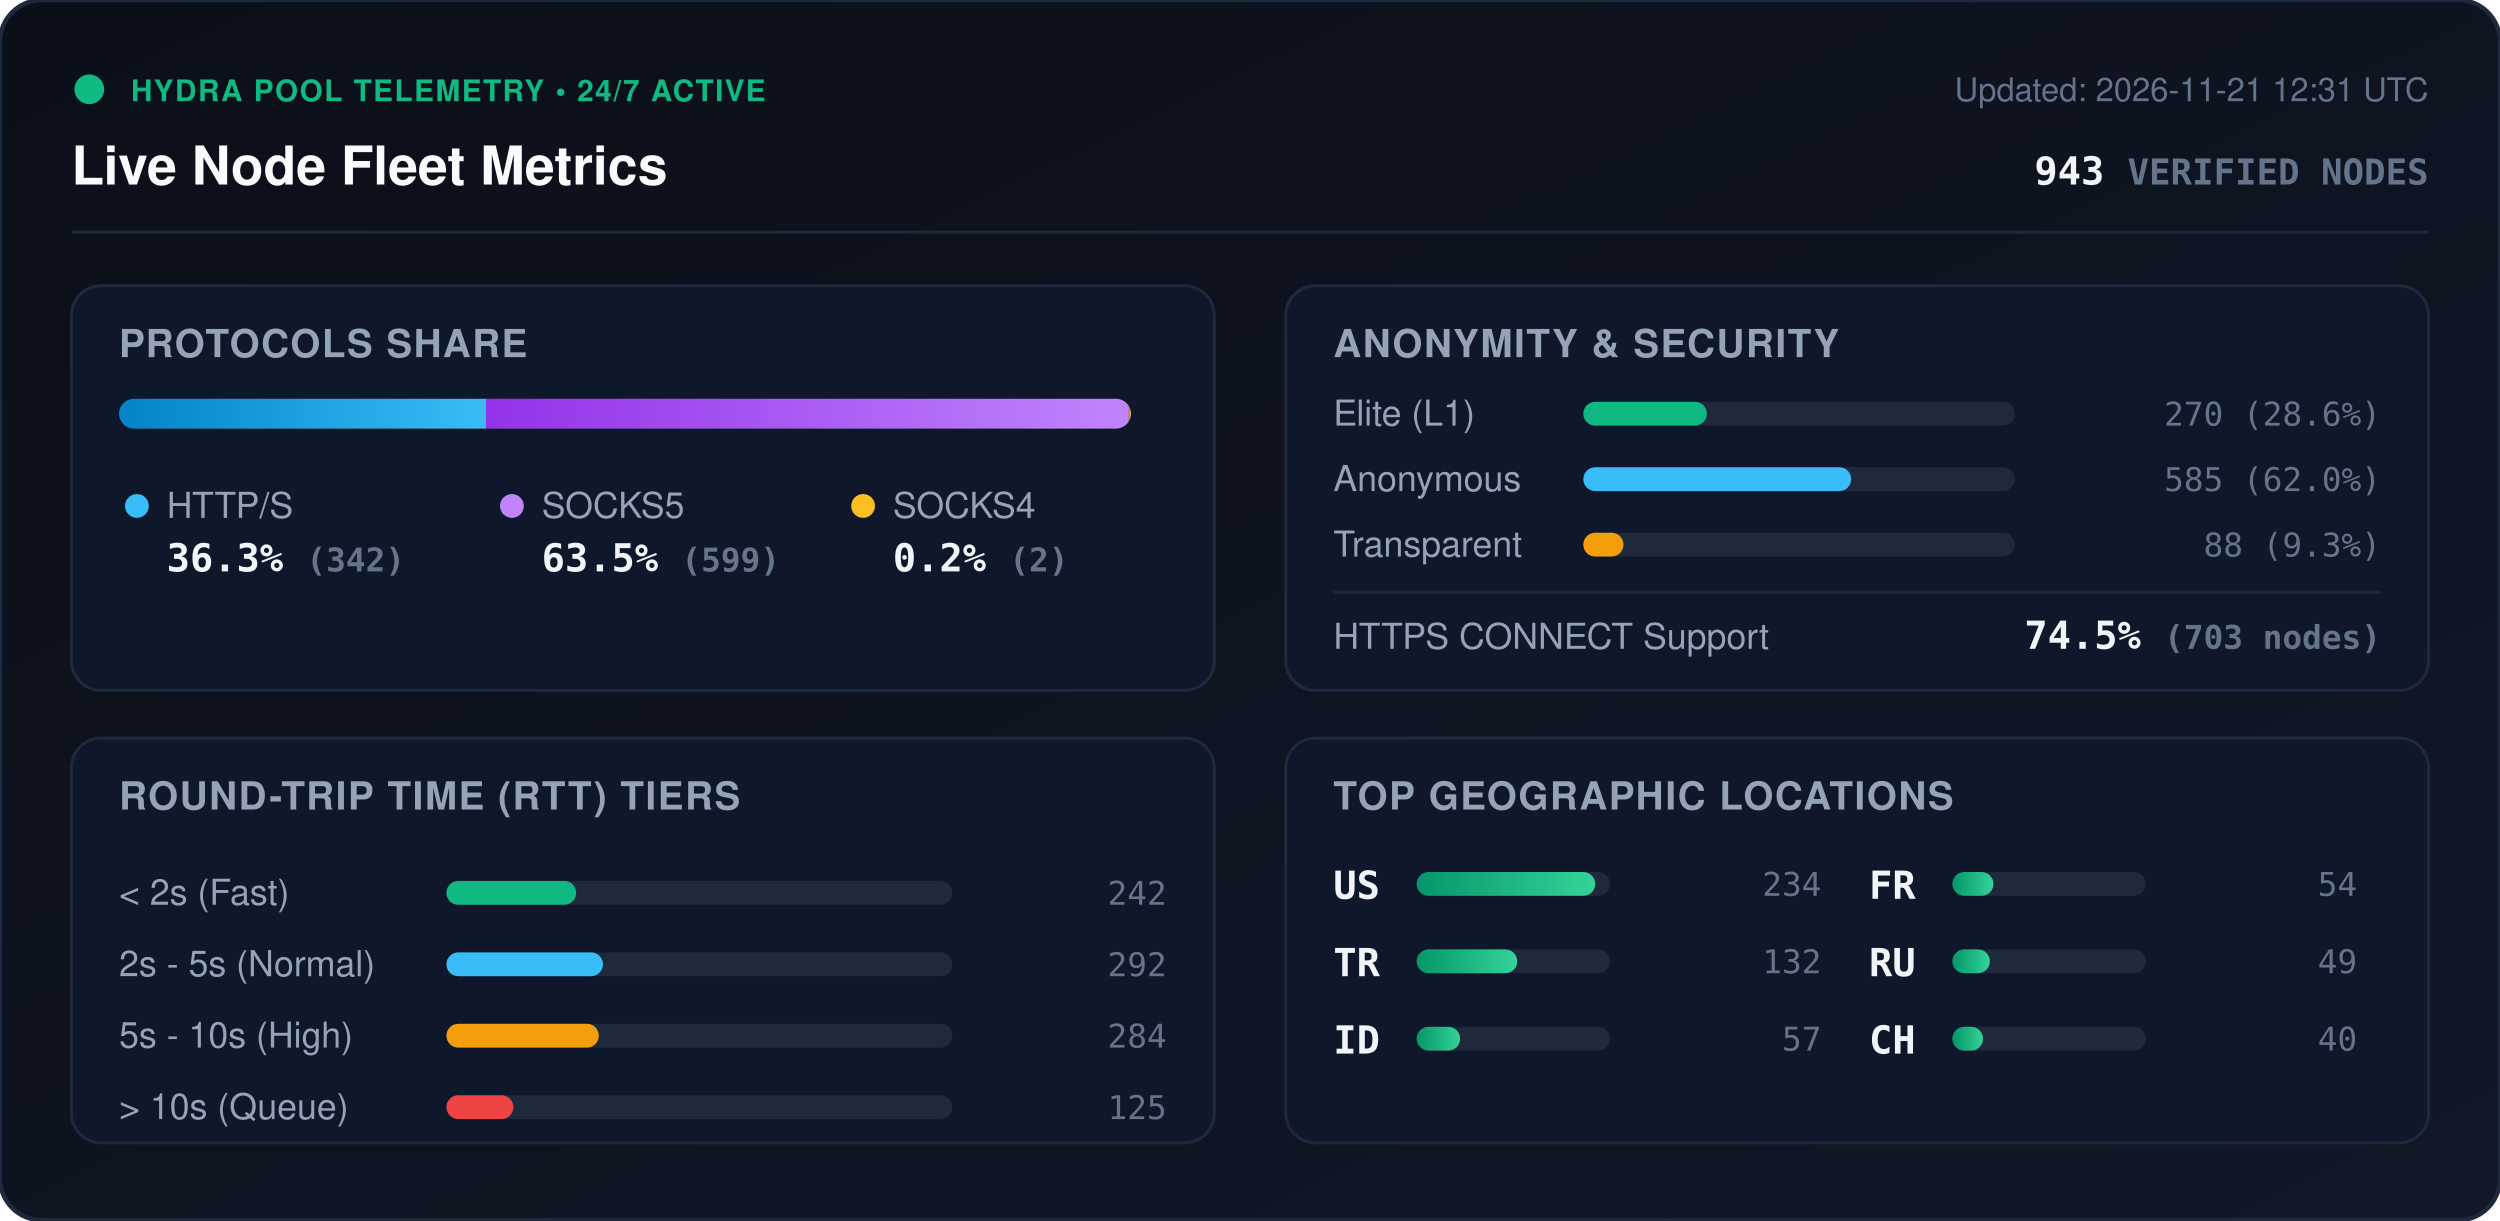
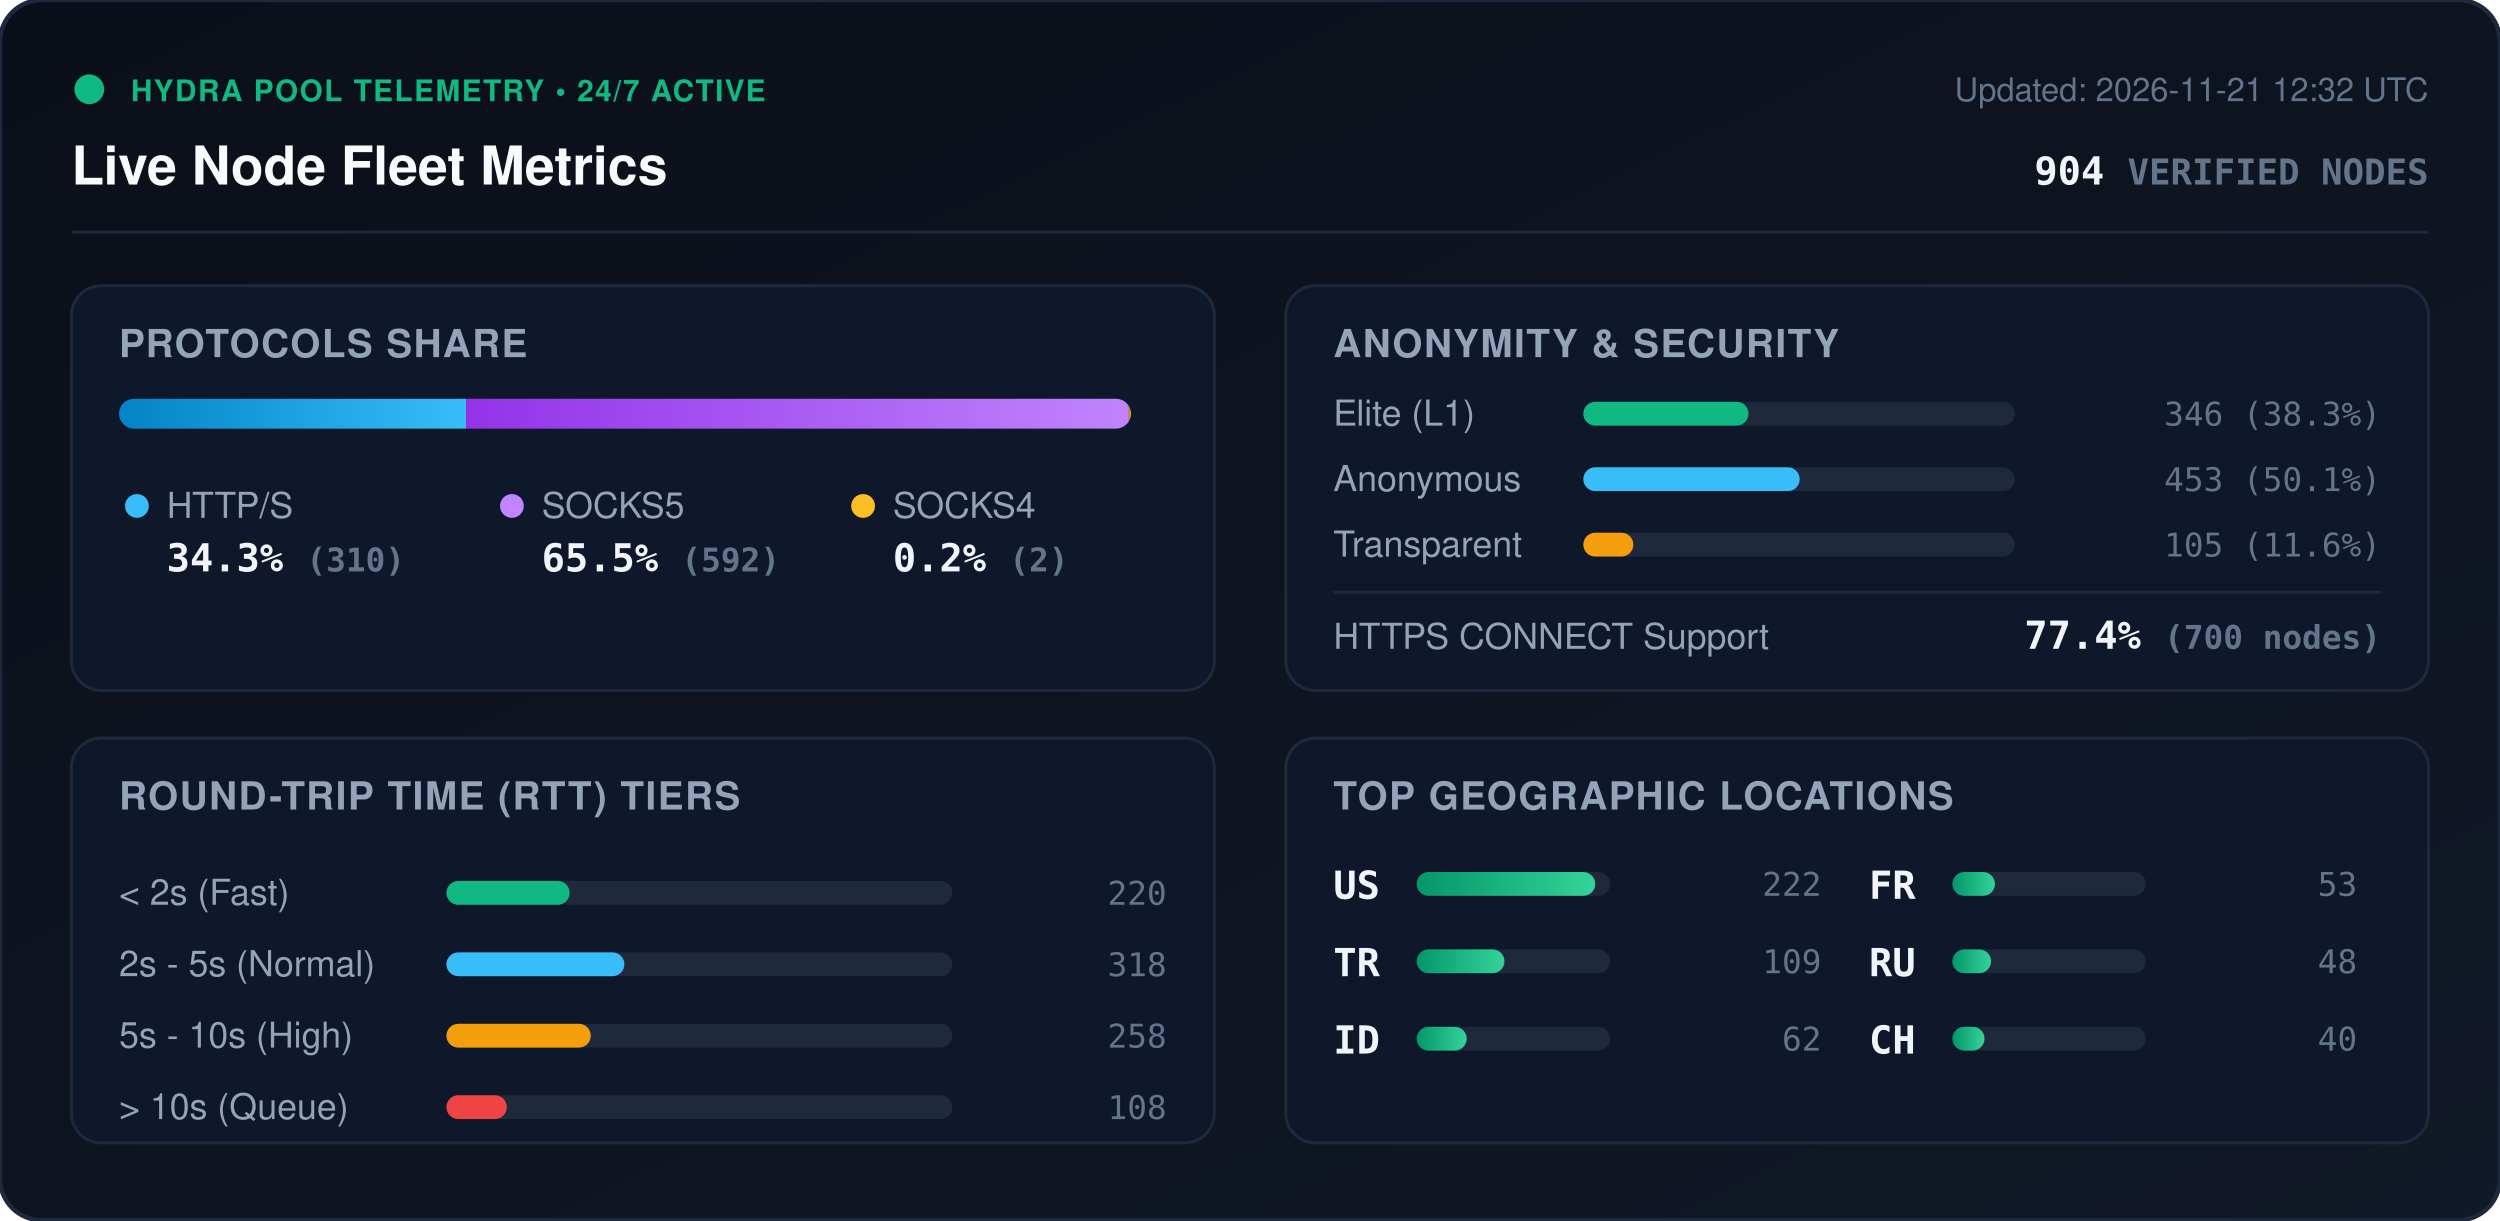
<svg xmlns="http://www.w3.org/2000/svg" viewBox="0 0 840 410" width="840" height="410" style="max-width: 100%; height: auto;">
  <defs>
    <linearGradient id="bg" x1="0%" y1="0%" x2="100%" y2="100%">
      <stop offset="0%" stop-color="#0b0f19" />
      <stop offset="100%" stop-color="#111827" />
    </linearGradient>
    <linearGradient id="bar-http" x1="0%" y1="0%" x2="100%" y2="0%">
      <stop offset="0%" stop-color="#0284c7" />
      <stop offset="100%" stop-color="#38bdf8" />
    </linearGradient>
    <linearGradient id="bar-socks5" x1="0%" y1="0%" x2="100%" y2="0%">
      <stop offset="0%" stop-color="#9333ea" />
      <stop offset="100%" stop-color="#c084fc" />
    </linearGradient>
    <linearGradient id="bar-socks4" x1="0%" y1="0%" x2="100%" y2="0%">
      <stop offset="0%" stop-color="#d97706" />
      <stop offset="100%" stop-color="#fbbf24" />
    </linearGradient>
    <linearGradient id="bar-green" x1="0%" y1="0%" x2="100%" y2="0%">
      <stop offset="0%" stop-color="#059669" />
      <stop offset="100%" stop-color="#34d399" />
    </linearGradient>
    <clipPath id="prog-track-clip">
      <rect width="340.0" height="10" rx="5" />
    </clipPath>
    <style>
      .title { font: 700 18px -apple-system, BlinkMacSystemFont, 'Segoe UI', Helvetica, Arial, sans-serif; fill: #f8fafc; }
      .sub { font: 500 11px -apple-system, BlinkMacSystemFont, 'Segoe UI', Helvetica, Arial, sans-serif; fill: #64748b; }
      .section-hdr { font: 600 13px -apple-system, BlinkMacSystemFont, 'Segoe UI', Helvetica, Arial, sans-serif; fill: #94a3b8; letter-spacing: 0.5px; }
      .metric-val { font: 700 13px -apple-system, BlinkMacSystemFont, 'Segoe UI', Helvetica, Arial, sans-serif; fill: #f1f5f9; }
      .metric-lbl { font: 500 12px -apple-system, BlinkMacSystemFont, 'Segoe UI', Helvetica, Arial, sans-serif; fill: #94a3b8; }
      .badge-txt { font: 700 10px -apple-system, BlinkMacSystemFont, 'Segoe UI', Helvetica, Arial, sans-serif; fill: #10b981; letter-spacing: 0.5px; }
      .mono { font-family: ui-monospace, SFMono-Regular, Menlo, Monaco, Consolas, monospace; }
      .pulse { animation: beacon 2s infinite ease-in-out; }
      @keyframes beacon { 0%, 100% { opacity: 1; } 50% { opacity: 0.35; } }
    </style>
  </defs>
  <rect width="840" height="410" rx="14" fill="url(#bg)" stroke="#1e293b" stroke-width="1.5" />
  <g transform="translate(24, 24)">
    <circle cx="6" cy="6" r="5" fill="#10b981" class="pulse" />
    <text x="20" y="10" class="badge-txt">HYDRA POOL TELEMETRY • 24/7 ACTIVE</text>
    <text x="0" y="38" class="title">Live Node Fleet Metrics</text>
-     <text x="792" y="10" text-anchor="end" class="sub">Updated: 2026-11-21 12:31 UTC</text>
-     <text x="792" y="38" text-anchor="end" class="metric-val mono" fill="#38bdf8">943 <tspan font-size="12" fill="#64748b">VERIFIED NODES</tspan>
+     <text x="792" y="10" text-anchor="end" class="sub">Updated: 2026-11-21 12:32 UTC</text>
+     <text x="792" y="38" text-anchor="end" class="metric-val mono" fill="#38bdf8">904 <tspan font-size="12" fill="#64748b">VERIFIED NODES</tspan>
    </text>
  </g>
  <line x1="24" y1="78" x2="816" y2="78" stroke="#1e293b" stroke-width="1" />
  <g transform="translate(24, 96)">
    <rect width="384" height="136" rx="10" fill="#0f172a" stroke="#1e293b" />
    <text x="16" y="24" class="section-hdr">PROTOCOLS SHARE</text>
    <g transform="translate(16, 38)">
      <rect width="340.0" height="10" rx="5" fill="#1e293b" />
      <g clip-path="url(#prog-track-clip)">
-         <rect x="0" width="123.3" height="10" fill="url(#bar-http)" />
-         <rect x="123.3" width="216.0" height="10" fill="url(#bar-socks5)" />
-         <rect x="339.3" width="0.7" height="10" fill="url(#bar-socks4)" />
+         <rect x="0" width="116.6" height="10" fill="url(#bar-http)" />
+         <rect x="116.6" width="222.7" height="10" fill="url(#bar-socks5)" />
+         <rect x="339.3" width="0.8" height="10" fill="url(#bar-socks4)" />
      </g>
    </g>
    <g transform="translate(16, 68)">
      <circle cx="6" cy="6" r="4" fill="#38bdf8" />
      <text x="16" y="10" class="metric-lbl">HTTP/S</text>
-       <text x="16" y="28" class="metric-val mono">36.3% <tspan font-size="11" fill="#64748b">(342)</tspan>
+       <text x="16" y="28" class="metric-val mono">34.3% <tspan font-size="11" fill="#64748b">(310)</tspan>
      </text>
      <circle cx="132" cy="6" r="4" fill="#c084fc" />
      <text x="142" y="10" class="metric-lbl">SOCKS5</text>
-       <text x="142" y="28" class="metric-val mono">63.5% <tspan font-size="11" fill="#64748b">(599)</tspan>
+       <text x="142" y="28" class="metric-val mono">65.5% <tspan font-size="11" fill="#64748b">(592)</tspan>
      </text>
      <circle cx="250" cy="6" r="4" fill="#fbbf24" />
      <text x="260" y="10" class="metric-lbl">SOCKS4</text>
      <text x="260" y="28" class="metric-val mono">0.2% <tspan font-size="11" fill="#64748b">(2)</tspan>
      </text>
    </g>
  </g>
  <g transform="translate(432, 96)">
    <rect width="384" height="136" rx="10" fill="#0f172a" stroke="#1e293b" />
    <text x="16" y="24" class="section-hdr">ANONYMITY &amp; SECURITY</text>
    <text x="16" y="47" class="metric-lbl">Elite (L1)</text>
    <rect x="100" y="39" width="145.0" height="8" rx="4" fill="#1e293b" />
-     <rect x="100" y="39" width="41.5" height="8" rx="4" fill="#10b981" />
-     <text x="368" y="47" text-anchor="end" class="mono sub" fill="#e2e8f0">270 (28.6%)</text>
+     <rect x="100" y="39" width="55.5" height="8" rx="4" fill="#10b981" />
+     <text x="368" y="47" text-anchor="end" class="mono sub" fill="#e2e8f0">346 (38.3%)</text>
    <text x="16" y="69" class="metric-lbl">Anonymous</text>
    <rect x="100" y="61" width="145.0" height="8" rx="4" fill="#1e293b" />
-     <rect x="100" y="61" width="90.0" height="8" rx="4" fill="#38bdf8" />
-     <text x="368" y="69" text-anchor="end" class="mono sub" fill="#e2e8f0">585 (62.0%)</text>
+     <rect x="100" y="61" width="72.7" height="8" rx="4" fill="#38bdf8" />
+     <text x="368" y="69" text-anchor="end" class="mono sub" fill="#e2e8f0">453 (50.1%)</text>
    <text x="16" y="91" class="metric-lbl">Transparent</text>
    <rect x="100" y="83" width="145.0" height="8" rx="4" fill="#1e293b" />
-     <rect x="100" y="83" width="13.5" height="8" rx="4" fill="#f59e0b" />
-     <text x="368" y="91" text-anchor="end" class="mono sub" fill="#e2e8f0">88 (9.3%)</text>
+     <rect x="100" y="83" width="16.8" height="8" rx="4" fill="#f59e0b" />
+     <text x="368" y="91" text-anchor="end" class="mono sub" fill="#e2e8f0">105 (11.6%)</text>
    <line x1="16" y1="103" x2="368" y2="103" stroke="#1e293b" stroke-width="1" />
    <text x="16" y="122" class="metric-lbl">HTTPS CONNECT Support</text>
-     <text x="368" y="122" text-anchor="end" class="metric-val mono" fill="#34d399">74.5% <tspan font-size="11" fill="#64748b">(703 nodes)</tspan>
+     <text x="368" y="122" text-anchor="end" class="metric-val mono" fill="#34d399">77.4% <tspan font-size="11" fill="#64748b">(700 nodes)</tspan>
    </text>
  </g>
  <g transform="translate(24, 248)">
    <rect width="384" height="136" rx="10" fill="#0f172a" stroke="#1e293b" />
    <text x="16" y="24" class="section-hdr">ROUND-TRIP TIME (RTT) TIERS</text>
    <g transform="translate(16, 42)">
      <text x="0" y="14" class="metric-lbl">&lt; 2s (Fast)</text>
      <rect x="110" y="6" width="170" height="8" rx="4" fill="#1e293b" />
-       <rect x="110" y="6" width="43.6" height="8" rx="4" fill="#10b981" />
-       <text x="352" y="14" text-anchor="end" class="mono sub">242</text>
+       <rect x="110" y="6" width="41.4" height="8" rx="4" fill="#10b981" />
+       <text x="352" y="14" text-anchor="end" class="mono sub">220</text>
      <text x="0" y="38" class="metric-lbl">2s - 5s (Normal)</text>
      <rect x="110" y="30" width="170" height="8" rx="4" fill="#1e293b" />
-       <rect x="110" y="30" width="52.6" height="8" rx="4" fill="#38bdf8" />
-       <text x="352" y="38" text-anchor="end" class="mono sub">292</text>
+       <rect x="110" y="30" width="59.8" height="8" rx="4" fill="#38bdf8" />
+       <text x="352" y="38" text-anchor="end" class="mono sub">318</text>
      <text x="0" y="62" class="metric-lbl">5s - 10s (High)</text>
      <rect x="110" y="54" width="170" height="8" rx="4" fill="#1e293b" />
-       <rect x="110" y="54" width="51.2" height="8" rx="4" fill="#f59e0b" />
-       <text x="352" y="62" text-anchor="end" class="mono sub">284</text>
+       <rect x="110" y="54" width="48.5" height="8" rx="4" fill="#f59e0b" />
+       <text x="352" y="62" text-anchor="end" class="mono sub">258</text>
      <text x="0" y="86" class="metric-lbl">&gt; 10s (Queue)</text>
      <rect x="110" y="78" width="170" height="8" rx="4" fill="#1e293b" />
-       <rect x="110" y="78" width="22.5" height="8" rx="4" fill="#ef4444" />
-       <text x="352" y="86" text-anchor="end" class="mono sub">125</text>
+       <rect x="110" y="78" width="20.3" height="8" rx="4" fill="#ef4444" />
+       <text x="352" y="86" text-anchor="end" class="mono sub">108</text>
    </g>
  </g>
  <g transform="translate(432, 248)">
    <rect width="384" height="136" rx="10" fill="#0f172a" stroke="#1e293b" />
    <text x="16" y="24" class="section-hdr">TOP GEOGRAPHIC LOCATIONS</text>
    <g transform="translate(16, 42)">
      <g transform="translate(0, 0)">
        <text x="0" y="12" class="mono metric-val" font-size="12">US</text>
        <rect x="28" y="3" width="65" height="8" rx="4" fill="#1e293b" />
        <rect x="28" y="3" width="60.0" height="8" rx="4" fill="url(#bar-green)" />
-         <text x="164" y="11" text-anchor="end" class="mono sub">234</text>
+         <text x="164" y="11" text-anchor="end" class="mono sub">222</text>
      </g>
      <g transform="translate(0, 26)">
        <text x="0" y="12" class="mono metric-val" font-size="12">TR</text>
        <rect x="28" y="3" width="65" height="8" rx="4" fill="#1e293b" />
-         <rect x="28" y="3" width="33.8" height="8" rx="4" fill="url(#bar-green)" />
-         <text x="164" y="11" text-anchor="end" class="mono sub">132</text>
+         <rect x="28" y="3" width="29.5" height="8" rx="4" fill="url(#bar-green)" />
+         <text x="164" y="11" text-anchor="end" class="mono sub">109</text>
      </g>
      <g transform="translate(0, 52)">
        <text x="0" y="12" class="mono metric-val" font-size="12">ID</text>
        <rect x="28" y="3" width="65" height="8" rx="4" fill="#1e293b" />
-         <rect x="28" y="3" width="14.6" height="8" rx="4" fill="url(#bar-green)" />
-         <text x="164" y="11" text-anchor="end" class="mono sub">57</text>
+         <rect x="28" y="3" width="16.8" height="8" rx="4" fill="url(#bar-green)" />
+         <text x="164" y="11" text-anchor="end" class="mono sub">62</text>
      </g>
      <g transform="translate(180, 0)">
        <text x="0" y="12" class="mono metric-val" font-size="12">FR</text>
        <rect x="28" y="3" width="65" height="8" rx="4" fill="#1e293b" />
-         <rect x="28" y="3" width="13.8" height="8" rx="4" fill="url(#bar-green)" />
-         <text x="164" y="11" text-anchor="end" class="mono sub">54</text>
+         <rect x="28" y="3" width="14.3" height="8" rx="4" fill="url(#bar-green)" />
+         <text x="164" y="11" text-anchor="end" class="mono sub">53</text>
      </g>
      <g transform="translate(180, 26)">
        <text x="0" y="12" class="mono metric-val" font-size="12">RU</text>
        <rect x="28" y="3" width="65" height="8" rx="4" fill="#1e293b" />
-         <rect x="28" y="3" width="12.6" height="8" rx="4" fill="url(#bar-green)" />
-         <text x="164" y="11" text-anchor="end" class="mono sub">49</text>
+         <rect x="28" y="3" width="13.0" height="8" rx="4" fill="url(#bar-green)" />
+         <text x="164" y="11" text-anchor="end" class="mono sub">48</text>
      </g>
      <g transform="translate(180, 52)">
        <text x="0" y="12" class="mono metric-val" font-size="12">CH</text>
        <rect x="28" y="3" width="65" height="8" rx="4" fill="#1e293b" />
-         <rect x="28" y="3" width="10.3" height="8" rx="4" fill="url(#bar-green)" />
+         <rect x="28" y="3" width="10.8" height="8" rx="4" fill="url(#bar-green)" />
        <text x="164" y="11" text-anchor="end" class="mono sub">40</text>
      </g>
    </g>
  </g>
</svg>
